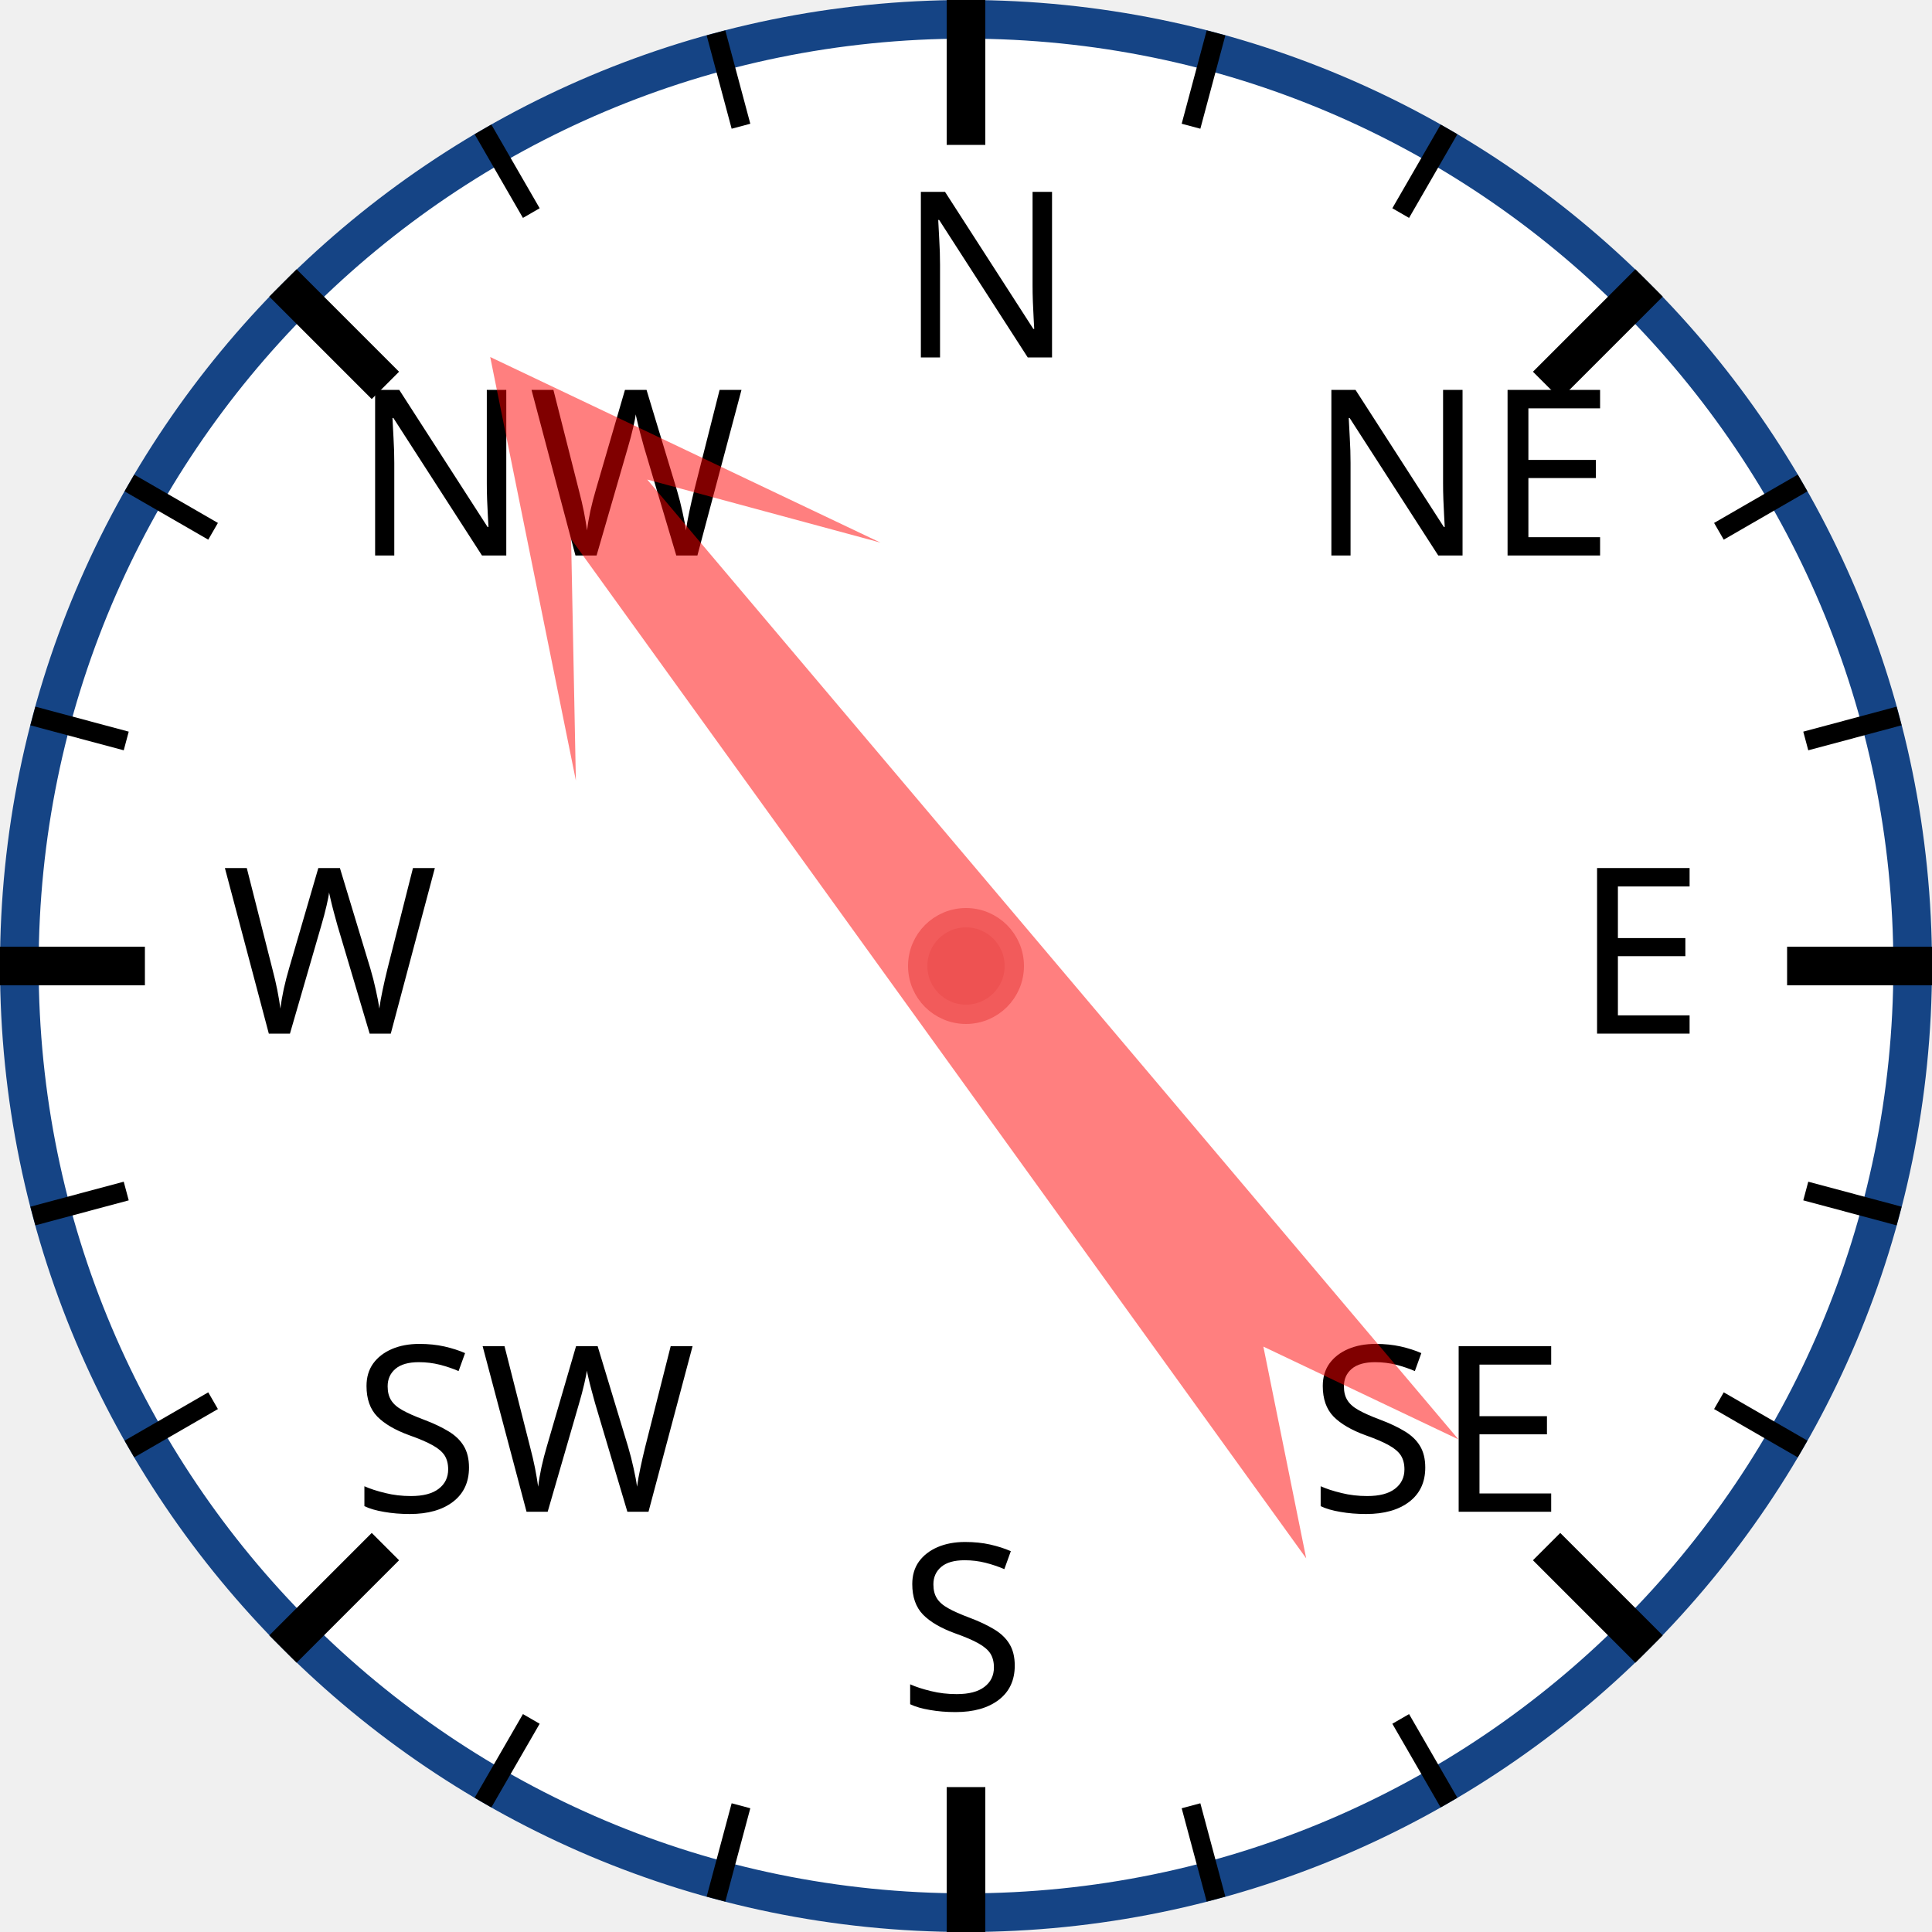
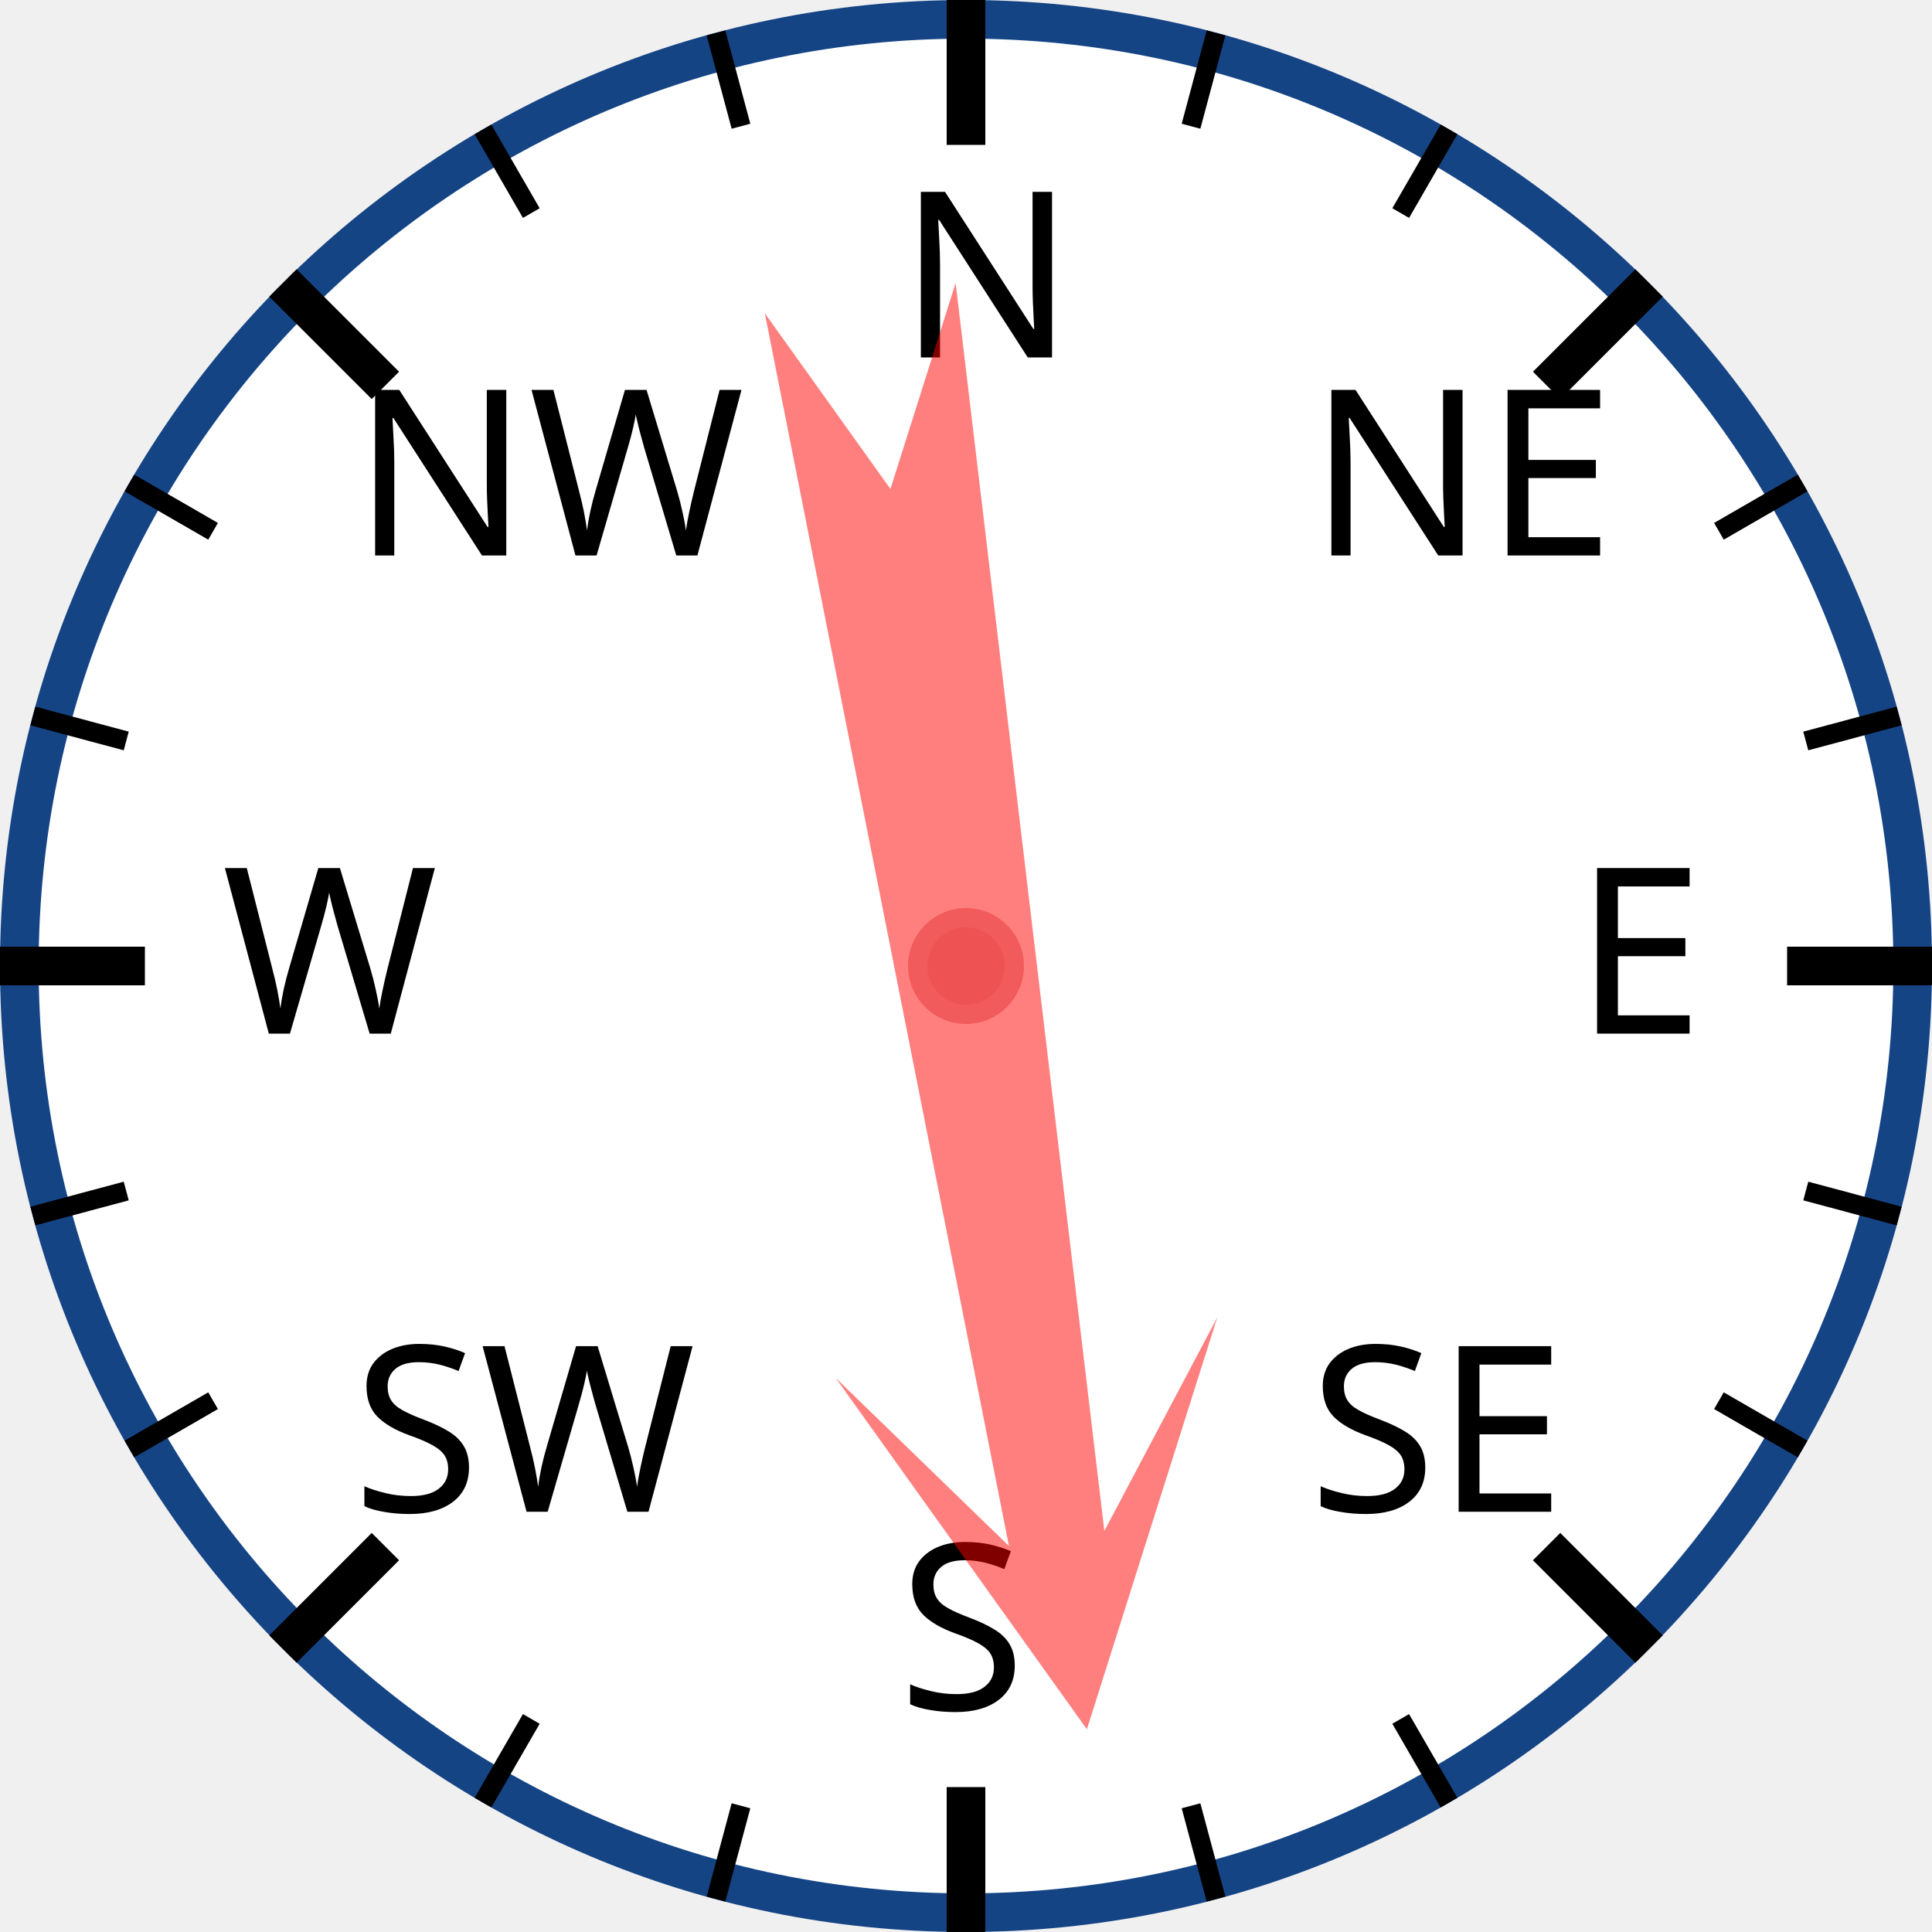
<svg xmlns="http://www.w3.org/2000/svg" width="120px" height="120px" viewBox="0 0 200 200">
  <circle cx="100" cy="100" r="98" style="fill: white; stroke: #154485; stroke-width: 4;" />
  <text x="93.0" y="37.0" style="font-family: sans-serif; font-size: 18pt;">N</text>
  <line x1="100.0" y1="0.0" x2="100.0" y2="15.0" style="stroke: black; stroke-width: 4;" />
  <line x1="74.118" y1="3.407" x2="76.706" y2="13.067" style="stroke: black; stroke-width: 2;" />
  <line x1="50" y1="13.397" x2="55" y2="22.058" style="stroke: black; stroke-width: 2;" />
  <text x="36.503" y="57.503" style="font-family: sans-serif; font-size: 18pt;">NW</text>
  <line x1="29.289" y1="29.289" x2="39.896" y2="39.896" style="stroke: black; stroke-width: 4;" />
  <line x1="13.397" y1="50" x2="22.058" y2="55" style="stroke: black; stroke-width: 2;" />
  <line x1="3.407" y1="74.118" x2="13.067" y2="76.706" style="stroke: black; stroke-width: 2;" />
  <text x="23.0" y="107.0" style="font-family: sans-serif; font-size: 18pt;">W</text>
  <line x1="0.0" y1="100.0" x2="15.0" y2="100.0" style="stroke: black; stroke-width: 4;" />
  <line x1="3.407" y1="125.882" x2="13.067" y2="123.294" style="stroke: black; stroke-width: 2;" />
  <line x1="13.397" y1="150" x2="22.058" y2="145" style="stroke: black; stroke-width: 2;" />
  <text x="36.503" y="156.497" style="font-family: sans-serif; font-size: 18pt;">SW</text>
  <line x1="29.289" y1="170.711" x2="39.896" y2="160.104" style="stroke: black; stroke-width: 4;" />
  <line x1="50" y1="186.603" x2="55" y2="177.942" style="stroke: black; stroke-width: 2;" />
  <line x1="74.118" y1="196.593" x2="76.706" y2="186.933" style="stroke: black; stroke-width: 2;" />
  <text x="93" y="177.0" style="font-family: sans-serif; font-size: 18pt;">S</text>
  <line x1="100" y1="200.0" x2="100" y2="185.0" style="stroke: black; stroke-width: 4;" />
  <line x1="125.882" y1="196.593" x2="123.294" y2="186.933" style="stroke: black; stroke-width: 2;" />
  <line x1="150.0" y1="186.603" x2="145.0" y2="177.942" style="stroke: black; stroke-width: 2;" />
  <text x="135.497" y="156.497" style="font-family: sans-serif; font-size: 18pt;">SE</text>
  <line x1="170.711" y1="170.711" x2="160.104" y2="160.104" style="stroke: black; stroke-width: 4;" />
  <line x1="186.603" y1="150" x2="177.942" y2="145" style="stroke: black; stroke-width: 2;" />
  <line x1="196.593" y1="125.882" x2="186.933" y2="123.294" style="stroke: black; stroke-width: 2;" />
  <text x="163.0" y="107" style="font-family: sans-serif; font-size: 18pt;">E</text>
  <line x1="200.0" y1="100" x2="185.0" y2="100" style="stroke: black; stroke-width: 4;" />
  <line x1="196.593" y1="74.118" x2="186.933" y2="76.706" style="stroke: black; stroke-width: 2;" />
  <line x1="186.603" y1="50" x2="177.942" y2="55" style="stroke: black; stroke-width: 2;" />
  <text x="135.497" y="57.503" style="font-family: sans-serif; font-size: 18pt;">NE</text>
  <line x1="170.711" y1="29.289" x2="160.104" y2="39.896" style="stroke: black; stroke-width: 4;" />
  <line x1="150" y1="13.397" x2="145" y2="22.058" style="stroke: black; stroke-width: 2;" />
  <line x1="125.882" y1="3.407" x2="123.294" y2="13.067" style="stroke: black; stroke-width: 2;" />
-   <polygon points="100 20 120 60 105 40 110 170 100 150 90 170 95 40 80 60" style="fill: red; fill-opacity: 0.5;" transform="rotate(322,100,100)" />
+   <polygon points="100 20 120 60 105 40 110 170 100 150 90 170 95 40 80 60" style="fill: red; fill-opacity: 0.5;" transform="rotate(171,100,100)" />
  <circle cx="100" cy="100" r="5" style="fill: #EE5252; stroke: #F25B5B; stroke-width: 2;" />
</svg>
